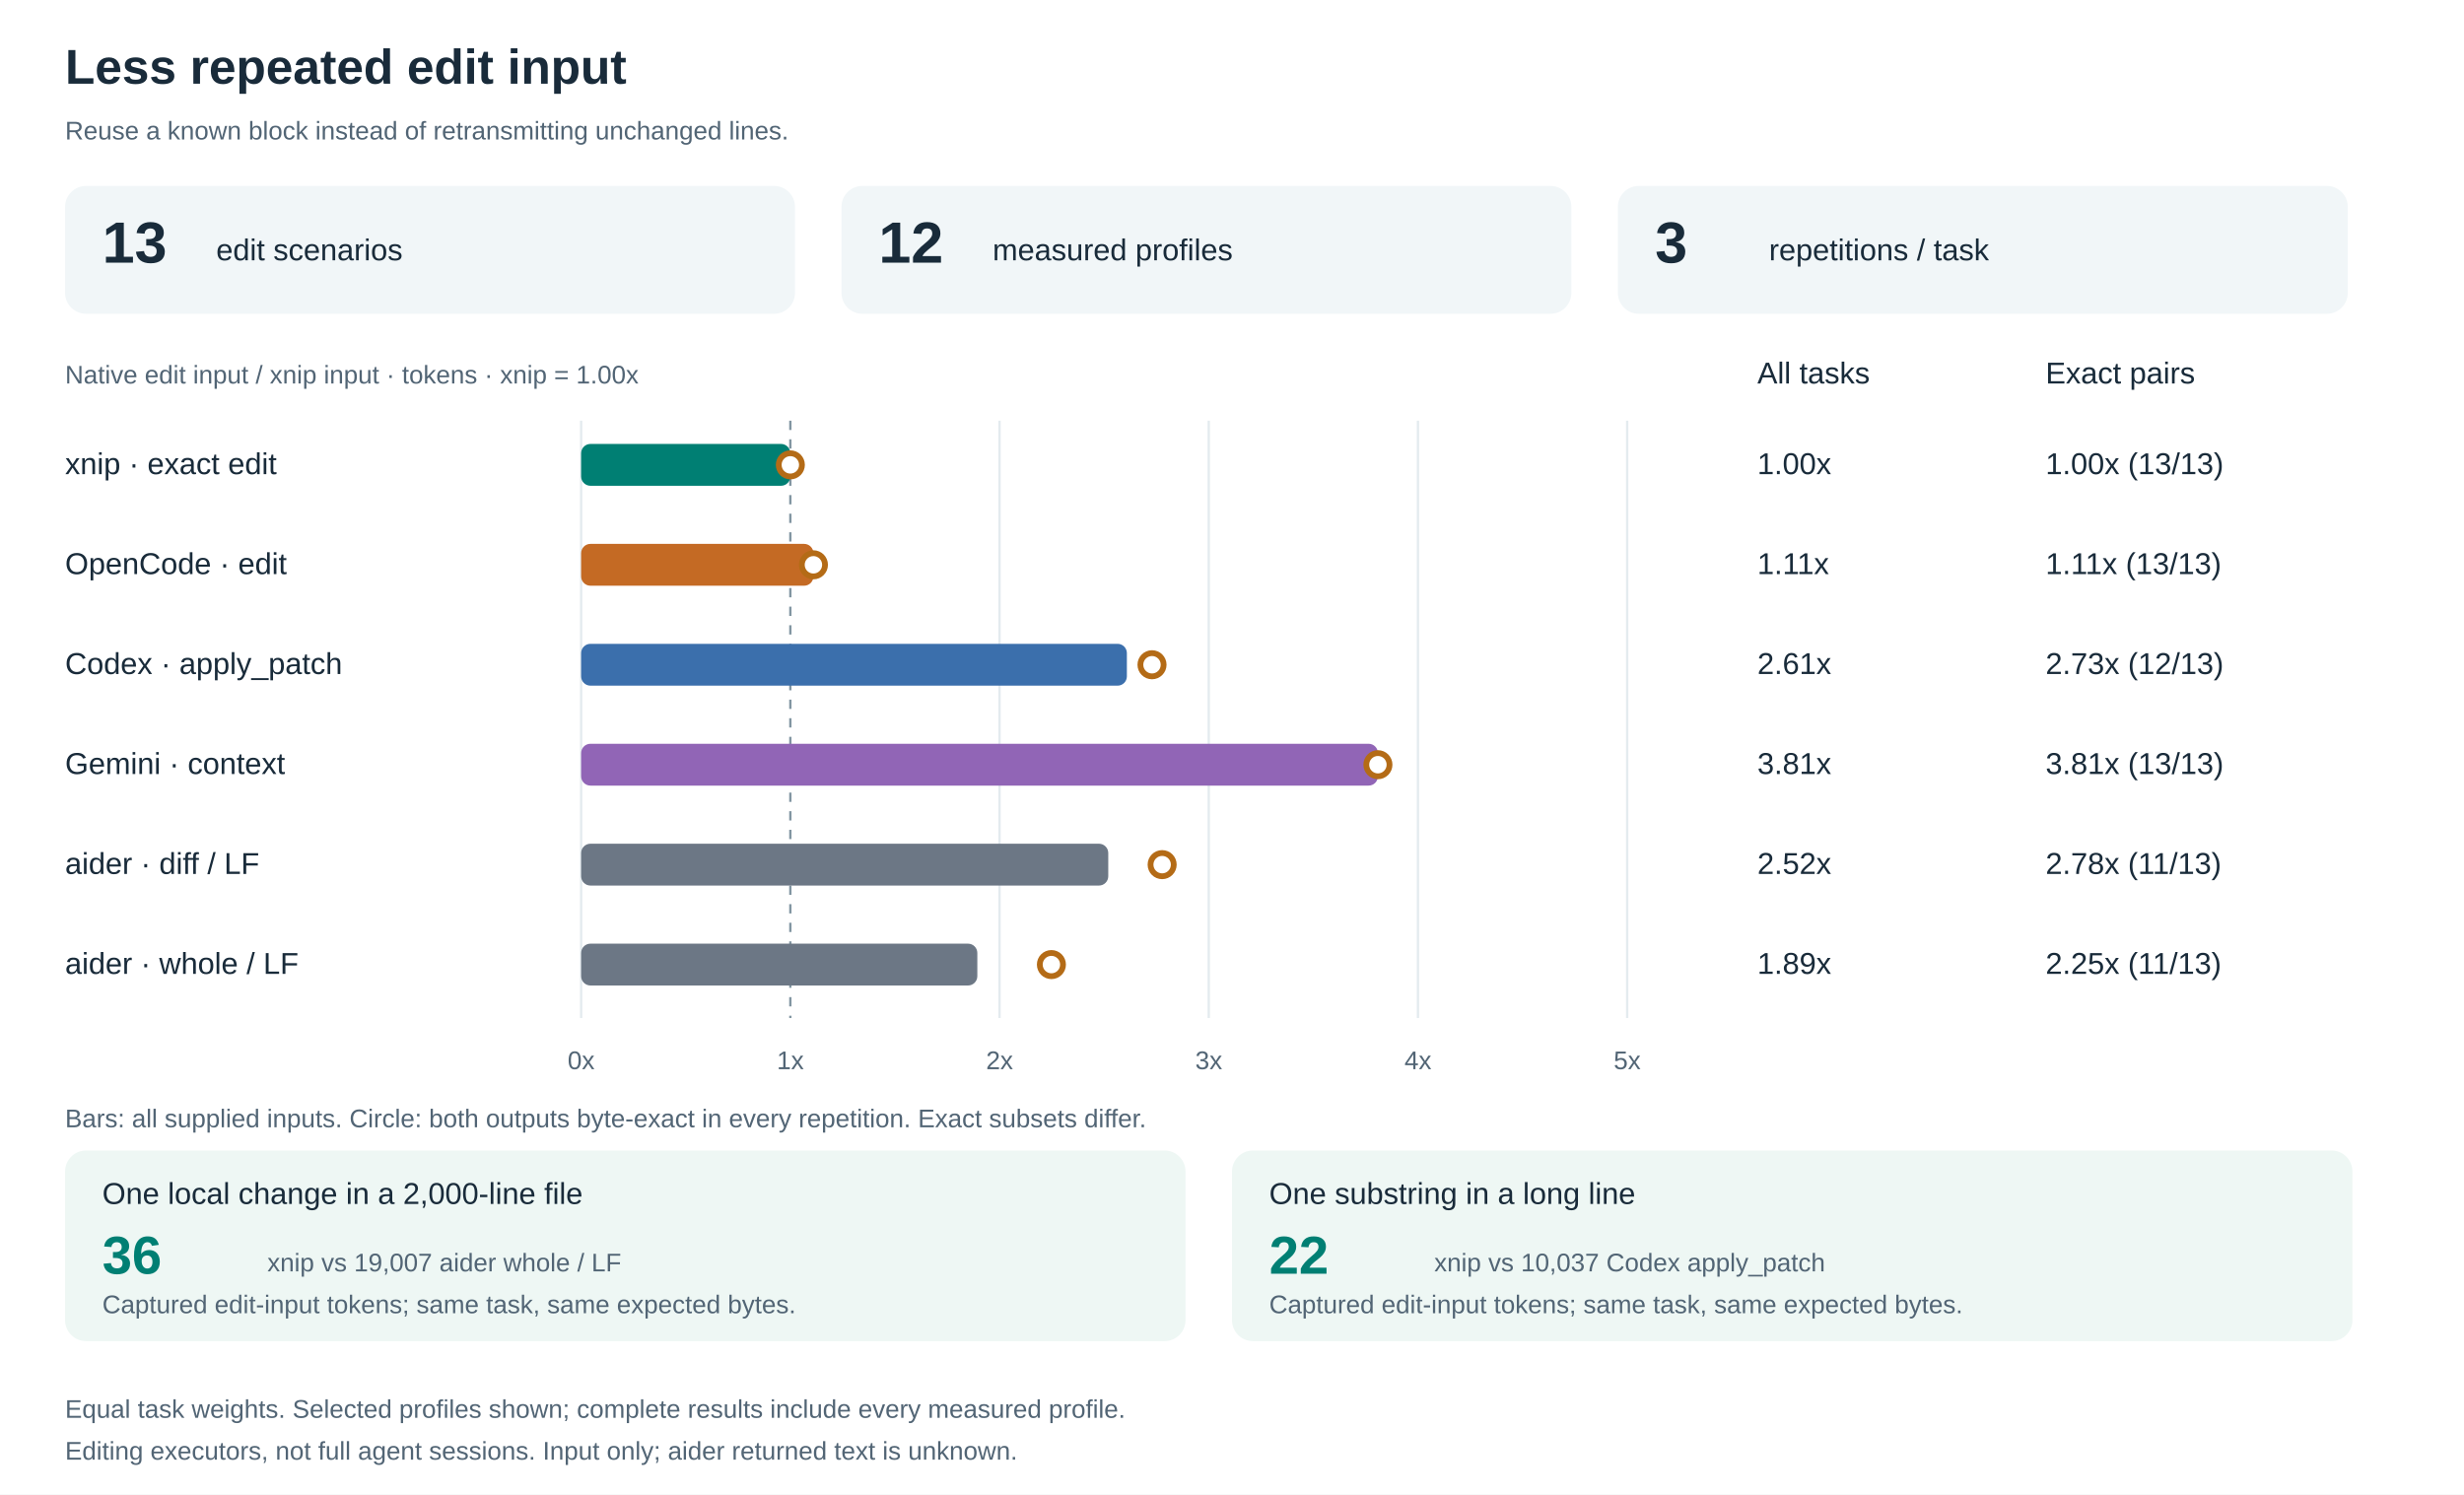
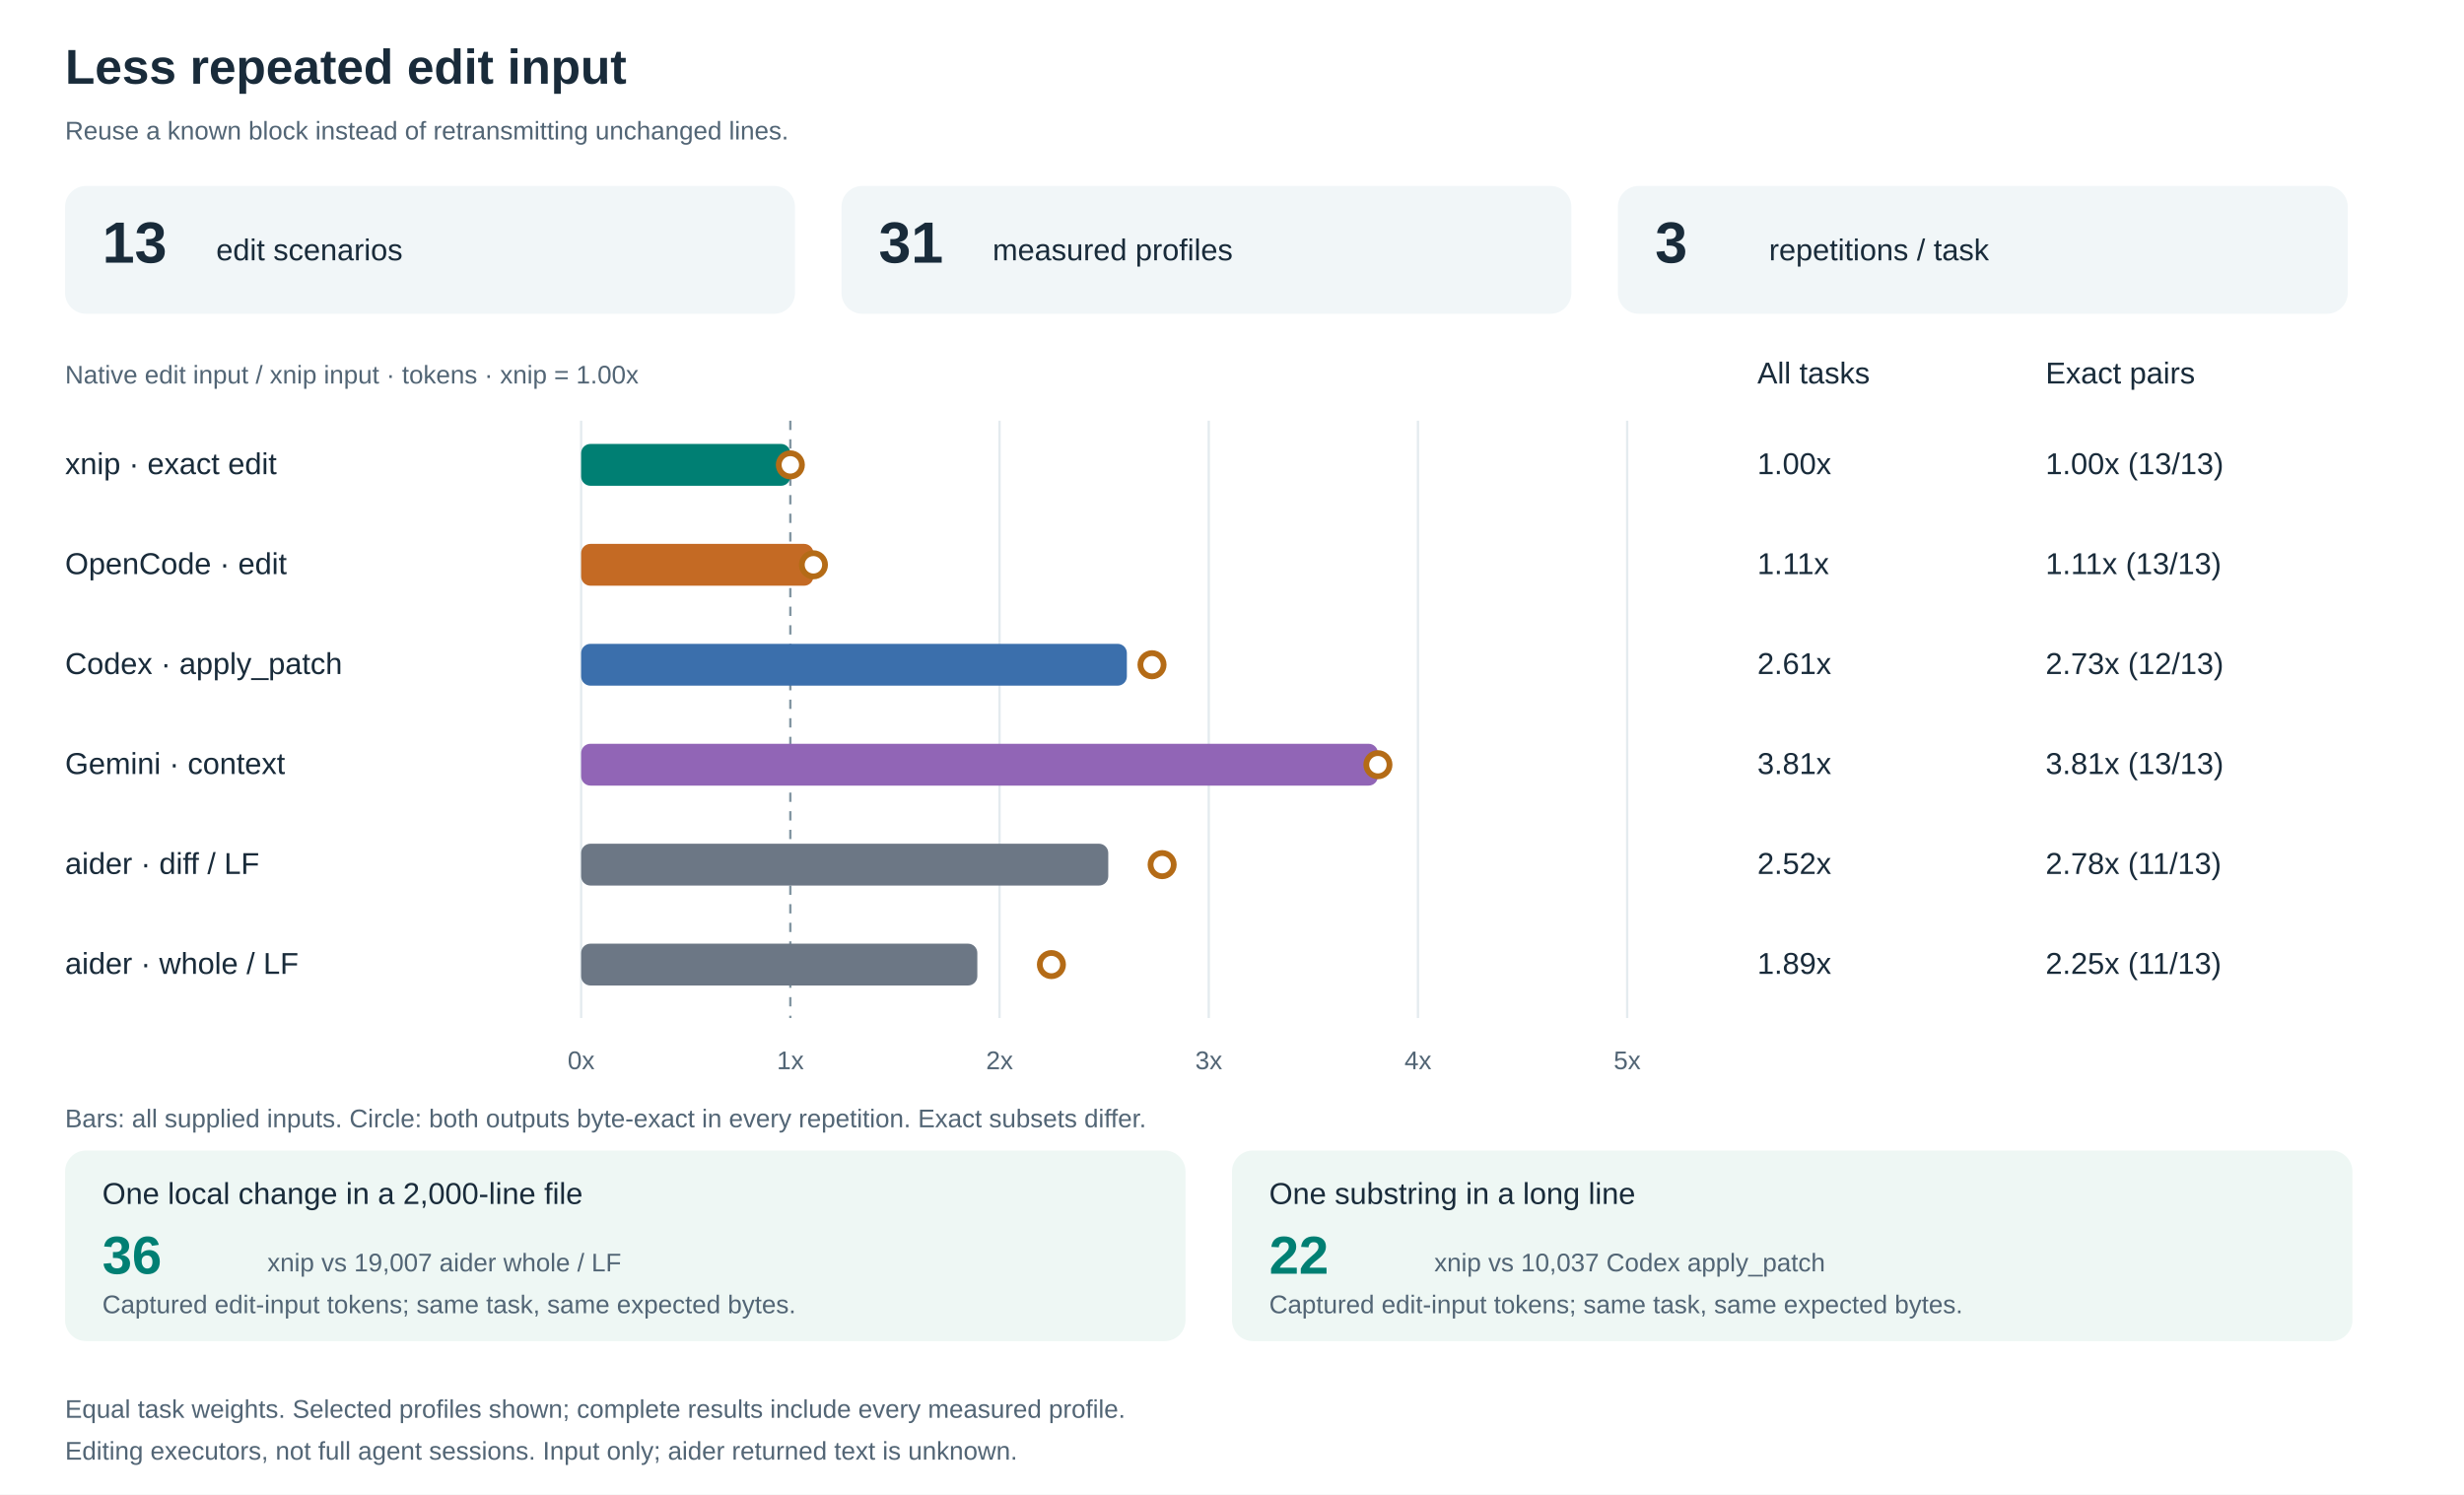
<svg xmlns="http://www.w3.org/2000/svg" width="1060" height="643" viewBox="0 0 1060 643" role="img" aria-labelledby="title desc">
  <style>text{font-family:Segoe UI,Arial,sans-serif;fill:#192b3a;font-size:13px}.small{font-size:11px;fill:#526575}.title{font-size:21px;font-weight:600}.tick{fill:#dfe6eb;stroke:none}</style>
  <rect width="1060" height="643" fill="#fff" />
  <text x="28" y="36" class="title">Less repeated edit input</text>
  <text x="28.00" y="60.00" class="small" text-anchor="start">Reuse a known block instead of retransmitting unchanged lines.</text>
  <rect x="28" y="80" width="314" height="55" rx="9" fill="#f1f6f8" />
  <text x="44" y="113" style="font-size:25px;font-weight:650">13</text>
  <text x="93.00" y="112.00" class="" text-anchor="start">edit scenarios</text>
  <rect x="362" y="80" width="314" height="55" rx="9" fill="#f1f6f8" />
-   <text x="378" y="113" style="font-size:25px;font-weight:650">12</text>
+   <text x="378" y="113" style="font-size:25px;font-weight:650">31</text>
  <text x="427.00" y="112.00" class="" text-anchor="start">measured profiles</text>
  <rect x="696" y="80" width="314" height="55" rx="9" fill="#f1f6f8" />
  <text x="712" y="113" style="font-size:25px;font-weight:650">3</text>
  <text x="761.00" y="112.00" class="" text-anchor="start">repetitions / task</text>
  <text x="28.00" y="165.00" class="small" text-anchor="start">Native edit input / xnip input · tokens · xnip = 1.00x</text>
  <text x="756.00" y="165.00" class="" text-anchor="start">All tasks</text>
  <text x="880.00" y="165.00" class="" text-anchor="start">Exact pairs</text>
  <line x1="250.00" y1="181" x2="250.00" y2="438" stroke="#e4ebef" stroke-dasharray="1 0" />
  <text x="250.00" y="460.00" class="small" text-anchor="middle">0x</text>
  <line x1="340.00" y1="181" x2="340.00" y2="438" stroke="#8296a2" stroke-dasharray="4 4" />
  <text x="340.00" y="460.00" class="small" text-anchor="middle">1x</text>
  <line x1="430.00" y1="181" x2="430.00" y2="438" stroke="#e4ebef" stroke-dasharray="1 0" />
  <text x="430.00" y="460.00" class="small" text-anchor="middle">2x</text>
  <line x1="520.00" y1="181" x2="520.00" y2="438" stroke="#e4ebef" stroke-dasharray="1 0" />
  <text x="520.00" y="460.00" class="small" text-anchor="middle">3x</text>
  <line x1="610.00" y1="181" x2="610.00" y2="438" stroke="#e4ebef" stroke-dasharray="1 0" />
  <text x="610.00" y="460.00" class="small" text-anchor="middle">4x</text>
  <line x1="700.00" y1="181" x2="700.00" y2="438" stroke="#e4ebef" stroke-dasharray="1 0" />
  <text x="700.00" y="460.00" class="small" text-anchor="middle">5x</text>
  <rect x="250" y="191" width="90.00" height="18" rx="4" fill="#007f73" />
  <circle cx="340.00" cy="200" r="5" fill="#fff" stroke="#b46b16" stroke-width="2.5" />
  <text x="28.00" y="204.00" class="" text-anchor="start">xnip · exact edit</text>
  <text x="756.00" y="204.00" class="" text-anchor="start">1.00x</text>
  <text x="880.00" y="204.00" class="" text-anchor="start">1.00x (13/13)</text>
  <rect x="250" y="234" width="99.93" height="18" rx="4" fill="#c46a24" />
  <circle cx="349.93" cy="243" r="5" fill="#fff" stroke="#b46b16" stroke-width="2.5" />
  <text x="28.00" y="247.00" class="" text-anchor="start">OpenCode · edit</text>
  <text x="756.00" y="247.00" class="" text-anchor="start">1.11x</text>
  <text x="880.00" y="247.00" class="" text-anchor="start">1.11x (13/13)</text>
  <rect x="250" y="277" width="234.78" height="18" rx="4" fill="#3b6fac" />
  <circle cx="495.59" cy="286" r="5" fill="#fff" stroke="#b46b16" stroke-width="2.5" />
  <text x="28.00" y="290.00" class="" text-anchor="start">Codex · apply_patch</text>
  <text x="756.00" y="290.00" class="" text-anchor="start">2.61x</text>
  <text x="880.00" y="290.00" class="" text-anchor="start">2.73x (12/13)</text>
  <rect x="250" y="320" width="342.77" height="18" rx="4" fill="#9165b6" />
  <circle cx="592.77" cy="329" r="5" fill="#fff" stroke="#b46b16" stroke-width="2.5" />
  <text x="28.00" y="333.00" class="" text-anchor="start">Gemini · context</text>
  <text x="756.00" y="333.00" class="" text-anchor="start">3.81x</text>
  <text x="880.00" y="333.00" class="" text-anchor="start">3.81x (13/13)</text>
  <rect x="250" y="363" width="226.77" height="18" rx="4" fill="#6c7785" />
  <circle cx="499.95" cy="372" r="5" fill="#fff" stroke="#b46b16" stroke-width="2.5" />
  <text x="28.00" y="376.00" class="" text-anchor="start">aider · diff / LF</text>
  <text x="756.00" y="376.00" class="" text-anchor="start">2.52x</text>
  <text x="880.00" y="376.00" class="" text-anchor="start">2.78x (11/13)</text>
  <rect x="250" y="406" width="170.44" height="18" rx="4" fill="#6c7785" />
  <circle cx="452.31" cy="415" r="5" fill="#fff" stroke="#b46b16" stroke-width="2.5" />
  <text x="28.00" y="419.00" class="" text-anchor="start">aider · whole / LF</text>
  <text x="756.00" y="419.00" class="" text-anchor="start">1.89x</text>
  <text x="880.00" y="419.00" class="" text-anchor="start">2.25x (11/13)</text>
  <text x="28.00" y="485.00" class="small" text-anchor="start">Bars: all supplied inputs. Circle: both outputs byte-exact in every repetition. Exact subsets differ.</text>
  <rect x="28" y="495" width="482" height="82" rx="9" fill="#eef7f4" />
  <text x="44.00" y="518.00" class="" text-anchor="start">One local change in a 2,000-line file</text>
  <text x="44" y="548" style="font-size:23px;font-weight:650;fill:#007f73">36</text>
  <text x="115.00" y="547.00" class="small" text-anchor="start">xnip vs 19,007 aider whole / LF</text>
  <text x="44.00" y="565.00" class="small" text-anchor="start">Captured edit-input tokens; same task, same expected bytes.</text>
  <rect x="530" y="495" width="482" height="82" rx="9" fill="#eef7f4" />
  <text x="546.00" y="518.00" class="" text-anchor="start">One substring in a long line</text>
  <text x="546" y="548" style="font-size:23px;font-weight:650;fill:#007f73">22</text>
  <text x="617.00" y="547.00" class="small" text-anchor="start">xnip vs 10,037 Codex apply_patch</text>
  <text x="546.00" y="565.00" class="small" text-anchor="start">Captured edit-input tokens; same task, same expected bytes.</text>
  <text x="28.00" y="610.00" class="small" text-anchor="start">Equal task weights. Selected profiles shown; complete results include every measured profile.</text>
  <text x="28.00" y="628.00" class="small" text-anchor="start">Editing executors, not full agent sessions. Input only; aider returned text is unknown.</text>
</svg>
